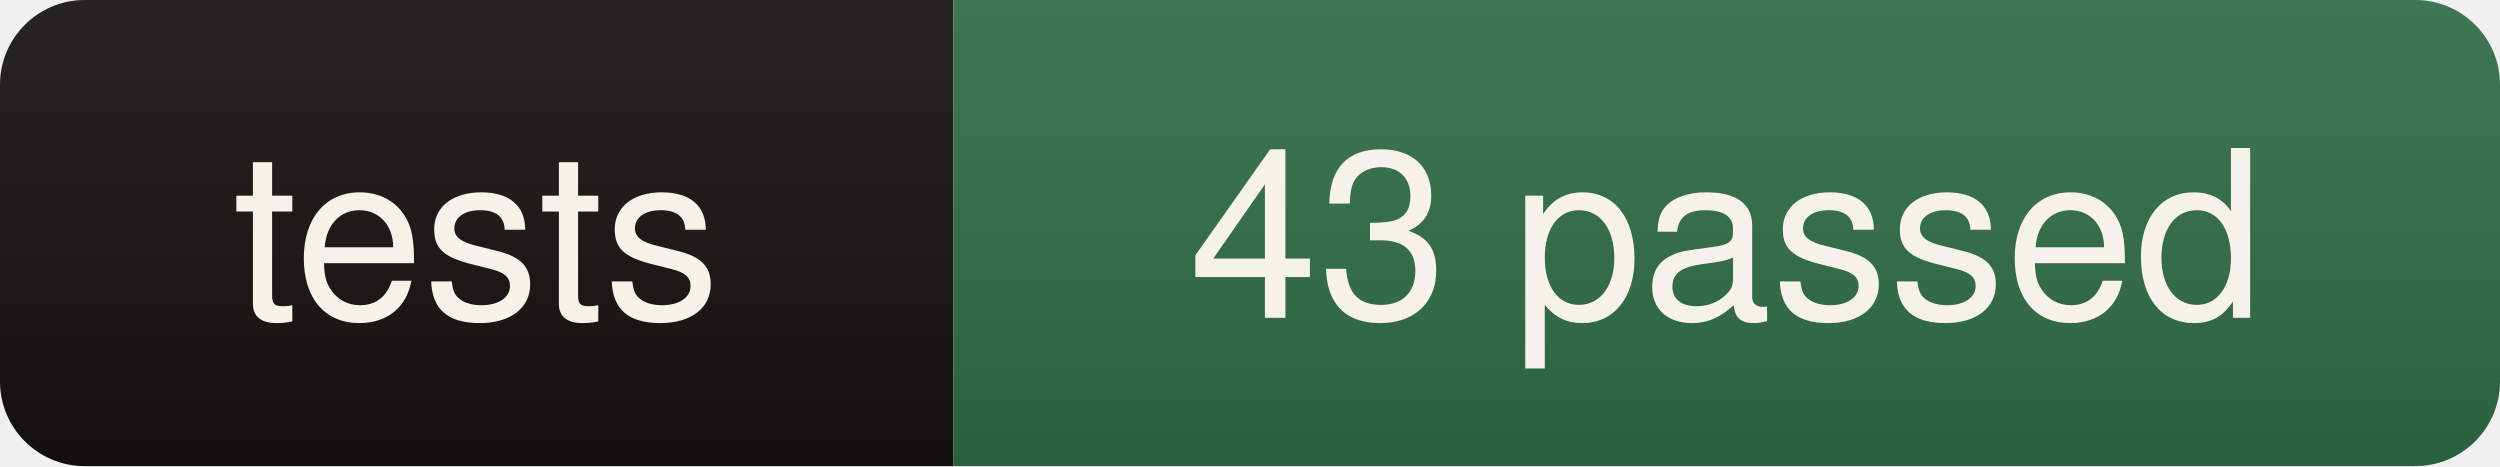
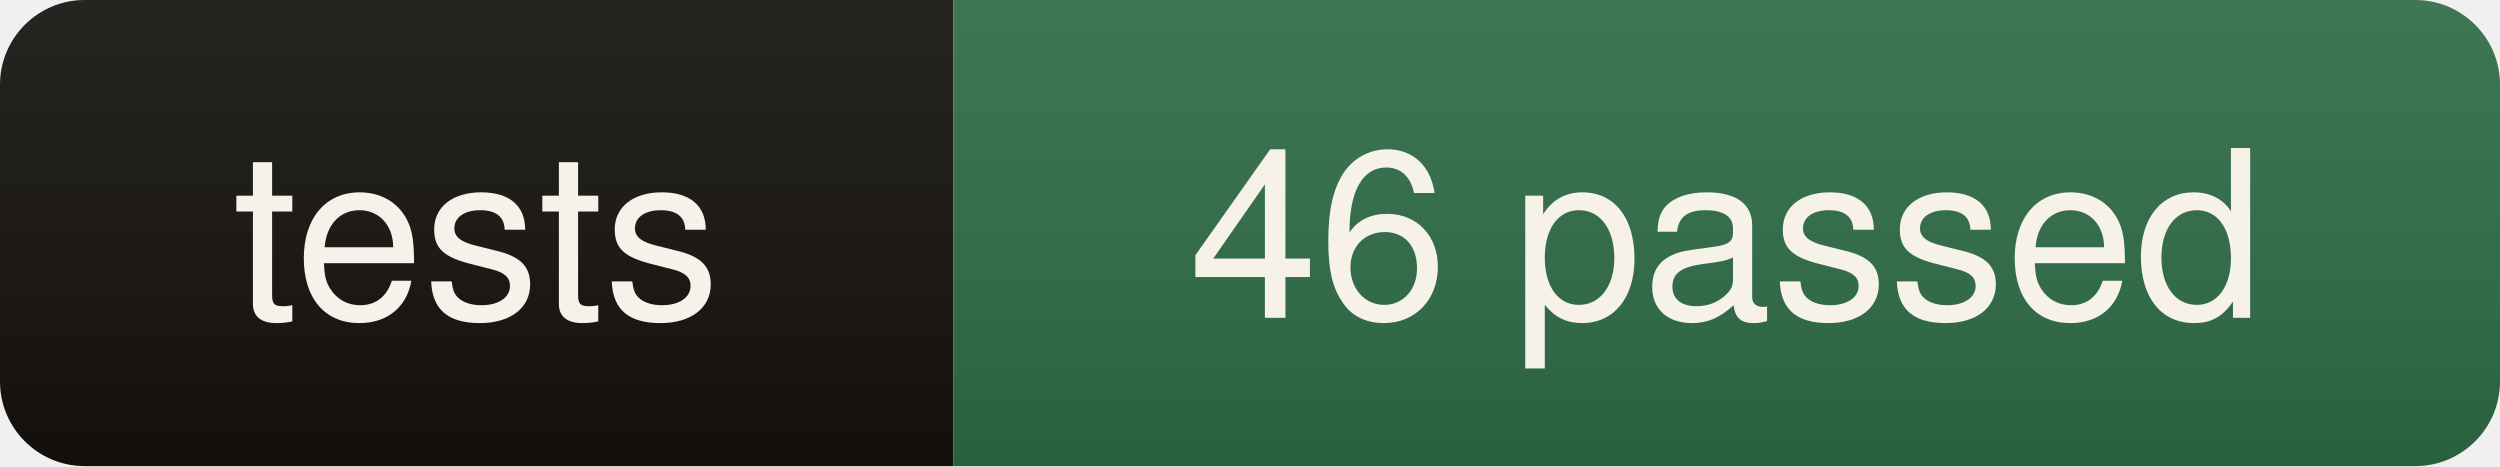
- <svg xmlns="http://www.w3.org/2000/svg" width="118" height="22" role="img" aria-label="tests: 43 passed">
+ <svg xmlns="http://www.w3.org/2000/svg" width="118" height="22" role="img" aria-label="tests: 46 passed">
  <linearGradient id="s" x2="0" y2="100%">
    <stop offset="0" stop-color="#fff" stop-opacity=".08" />
    <stop offset="1" stop-color="#000" stop-opacity=".10" />
  </linearGradient>
  <clipPath id="r">
    <rect width="118" height="22" rx="4" fill="#fff" />
  </clipPath>
  <g clip-path="url(#r)">
    <rect width="45" height="22" fill="#14110e" />
    <rect x="45" width="73" height="22" fill="#2e6b45" />
    <rect width="118" height="22" fill="url(#s)" />
  </g>
  <g fill="#f7f2e9" font-family="ui-sans-serif,Segoe UI,Helvetica,Arial,sans-serif" font-size="11" text-anchor="middle">
    <text x="22.5" y="15">tests</text>
-     <text x="81.5" y="15">43 passed</text>
+     <text x="81.5" y="15">46 passed</text>
  </g>
</svg>
